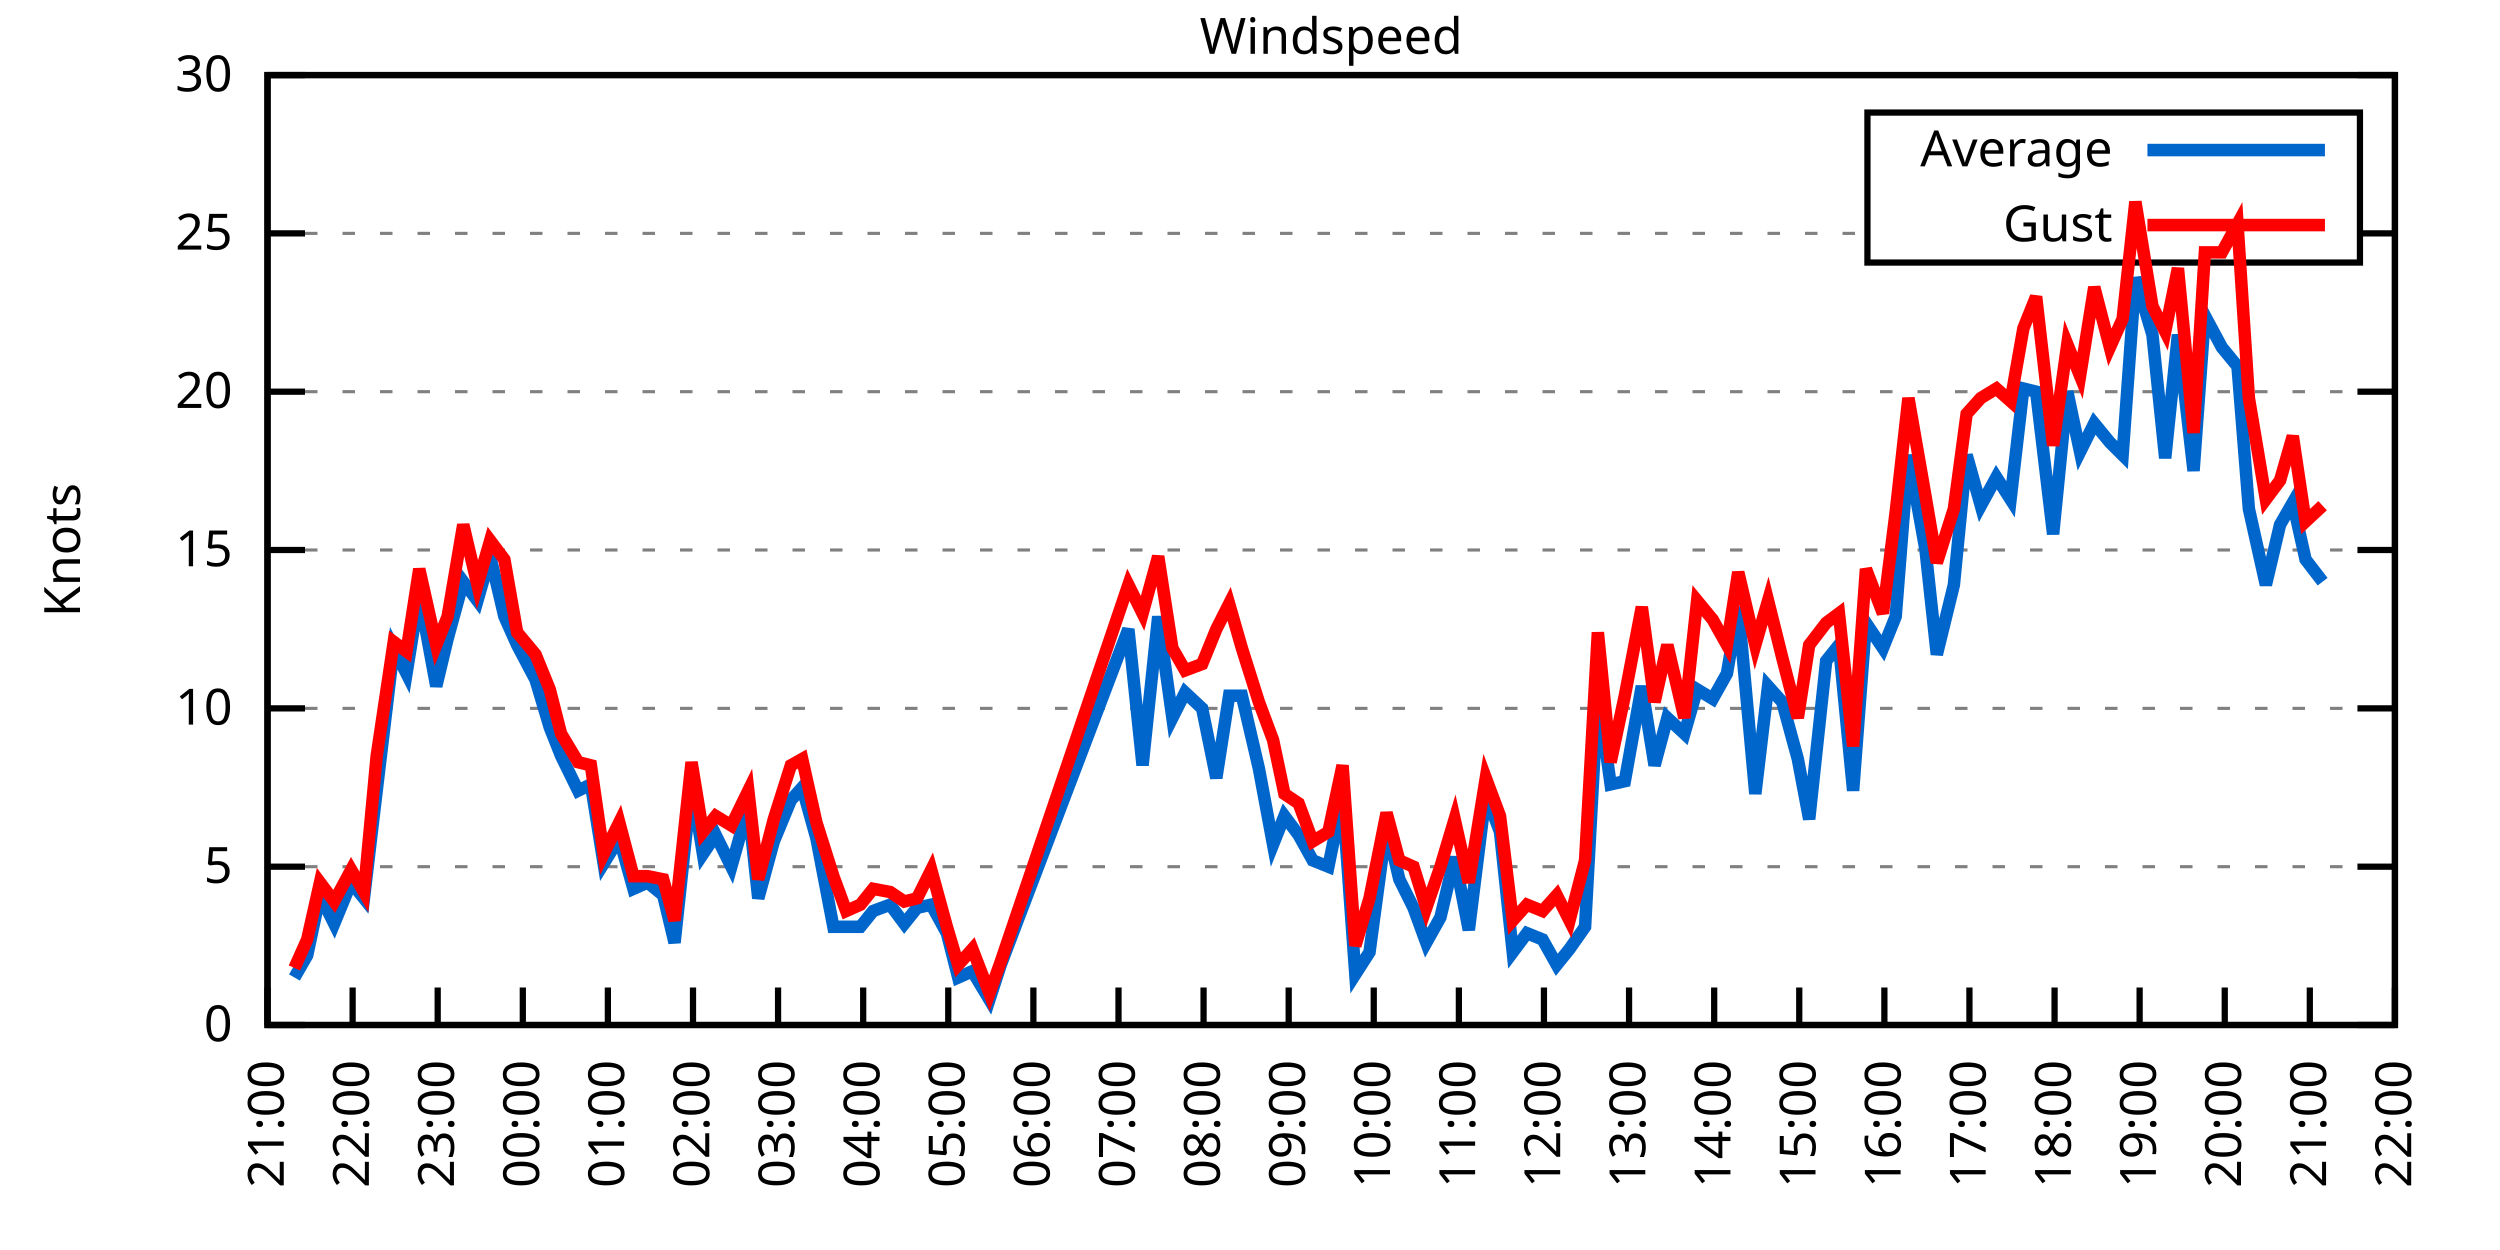
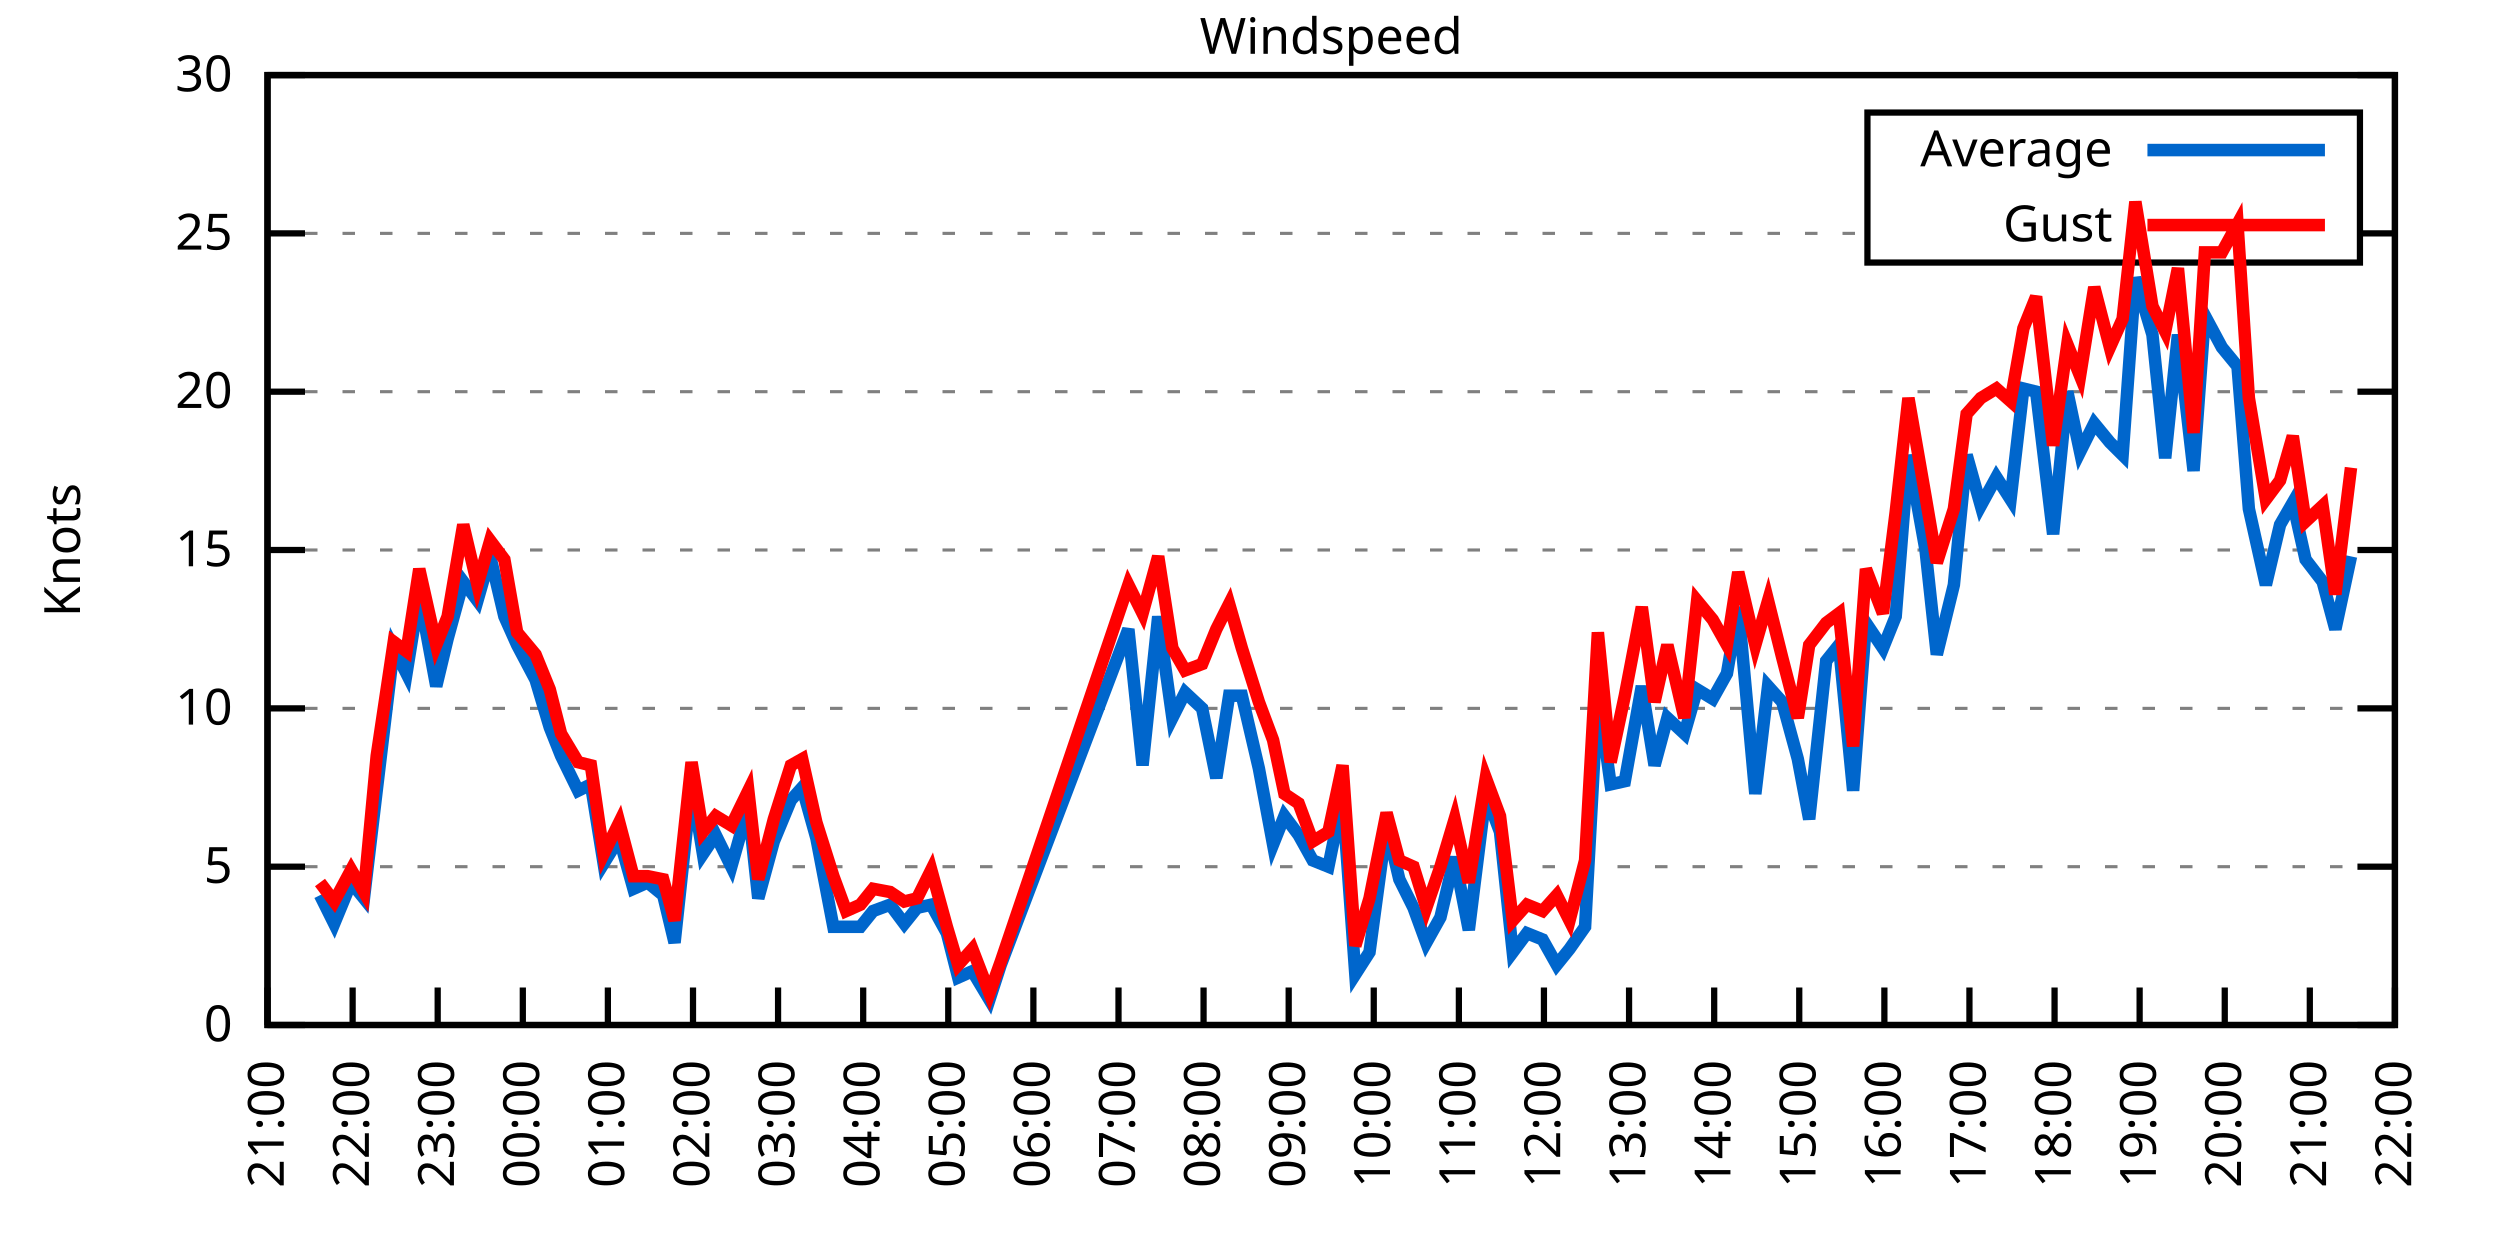
<svg xmlns="http://www.w3.org/2000/svg" xmlns:xlink="http://www.w3.org/1999/xlink" width="400" height="200" viewBox="0 0 400 200">
  <g id="gnuplot_canvas">
    <rect x="0" y="0" width="400" height="200" fill="none" />
    <defs>
      <circle id="gpDot" r="0.5" stroke-width="0.5" stroke="currentColor" />
      <path id="gpPt0" stroke-width="0.333" stroke="currentColor" d="M-1,0 h2 M0,-1 v2" />
      <path id="gpPt1" stroke-width="0.333" stroke="currentColor" d="M-1,-1 L1,1 M1,-1 L-1,1" />
      <path id="gpPt2" stroke-width="0.333" stroke="currentColor" d="M-1,0 L1,0 M0,-1 L0,1 M-1,-1 L1,1 M-1,1 L1,-1" />
      <rect id="gpPt3" stroke-width="0.333" stroke="currentColor" x="-1" y="-1" width="2" height="2" />
      <rect id="gpPt4" stroke-width="0.333" stroke="currentColor" fill="currentColor" x="-1" y="-1" width="2" height="2" />
      <circle id="gpPt5" stroke-width="0.333" stroke="currentColor" cx="0" cy="0" r="1" />
      <use xlink:href="#gpPt5" id="gpPt6" fill="currentColor" stroke="none" />
      <path id="gpPt7" stroke-width="0.333" stroke="currentColor" d="M0,-1.33 L-1.33,0.67 L1.33,0.67 z" />
      <use xlink:href="#gpPt7" id="gpPt8" fill="currentColor" stroke="none" />
      <use xlink:href="#gpPt7" id="gpPt9" stroke="currentColor" transform="rotate(180)" />
      <use xlink:href="#gpPt9" id="gpPt10" fill="currentColor" stroke="none" />
      <use xlink:href="#gpPt3" id="gpPt11" stroke="currentColor" transform="rotate(45)" />
      <use xlink:href="#gpPt11" id="gpPt12" fill="currentColor" stroke="none" />
      <path id="gpPt13" stroke-width="0.333" stroke="currentColor" d="M0,1.330 L1.265,0.411 L0.782,-1.067 L-0.782,-1.076 L-1.265,0.411 z" />
      <use xlink:href="#gpPt13" id="gpPt14" fill="currentColor" stroke="none" />
      <filter id="textbox" filterUnits="objectBoundingBox" x="0" y="0" height="1" width="1">
        <feFlood flood-color="white" flood-opacity="1" result="bgnd" />
        <feComposite in="SourceGraphic" in2="bgnd" operator="atop" />
      </filter>
      <filter id="greybox" filterUnits="objectBoundingBox" x="0" y="0" height="1" width="1">
        <feFlood flood-color="lightgrey" flood-opacity="1" result="grey" />
        <feComposite in="SourceGraphic" in2="grey" operator="atop" />
      </filter>
    </defs>
    <g fill="none" color="white" stroke="currentColor" stroke-width="1.00" stroke-linecap="butt" stroke-linejoin="miter">
</g>
    <g fill="none" color="black" stroke="currentColor" stroke-width="1.00" stroke-linecap="butt" stroke-linejoin="miter">
      <g stroke="none" shape-rendering="crispEdges">
        <polygon fill="rgb(255, 255, 255)" points="42.80,164.00 383.18,164.00 383.18,12.02 42.80,12.02 " />
      </g>
    </g>
    <g fill="none" color="black" stroke="currentColor" stroke-width="1.00" stroke-linecap="butt" stroke-linejoin="miter">
</g>
    <g fill="none" color="black" stroke="black" stroke-width="0.50" stroke-linecap="butt" stroke-linejoin="miter">
</g>
    <g fill="none" color="gray" stroke="currentColor" stroke-width="0.50" stroke-linecap="butt" stroke-linejoin="miter">
      <path stroke="gray" stroke-dasharray="2,4" class="gridline" d="M42.80,164.00 L383.19,164.00  " />
    </g>
    <g fill="none" color="gray" stroke="gray" stroke-width="1.00" stroke-linecap="butt" stroke-linejoin="miter">
</g>
    <g fill="none" color="black" stroke="currentColor" stroke-width="1.00" stroke-linecap="butt" stroke-linejoin="miter">
      <path stroke="black" d="M42.80,164.00 L48.80,164.00 M383.19,164.00 L377.19,164.00  " />
      <g transform="translate(37.20,166.60)" stroke="none" fill="black" font-family="Sans" font-size="8.00" text-anchor="end">
        <text>
          <tspan font-family="Sans"> 0</tspan>
        </text>
      </g>
    </g>
    <g fill="none" color="black" stroke="currentColor" stroke-width="1.00" stroke-linecap="butt" stroke-linejoin="miter">
</g>
    <g fill="none" color="black" stroke="black" stroke-width="0.50" stroke-linecap="butt" stroke-linejoin="miter">
</g>
    <g fill="none" color="gray" stroke="currentColor" stroke-width="0.50" stroke-linecap="butt" stroke-linejoin="miter">
      <path stroke="gray" stroke-dasharray="2,4" class="gridline" d="M42.80,138.67 L383.19,138.67  " />
    </g>
    <g fill="none" color="gray" stroke="gray" stroke-width="1.00" stroke-linecap="butt" stroke-linejoin="miter">
</g>
    <g fill="none" color="black" stroke="currentColor" stroke-width="1.00" stroke-linecap="butt" stroke-linejoin="miter">
      <path stroke="black" d="M42.80,138.67 L48.80,138.67 M383.19,138.67 L377.19,138.67  " />
      <g transform="translate(37.20,141.27)" stroke="none" fill="black" font-family="Sans" font-size="8.00" text-anchor="end">
        <text>
          <tspan font-family="Sans"> 5</tspan>
        </text>
      </g>
    </g>
    <g fill="none" color="black" stroke="currentColor" stroke-width="1.00" stroke-linecap="butt" stroke-linejoin="miter">
</g>
    <g fill="none" color="black" stroke="black" stroke-width="0.50" stroke-linecap="butt" stroke-linejoin="miter">
</g>
    <g fill="none" color="gray" stroke="currentColor" stroke-width="0.50" stroke-linecap="butt" stroke-linejoin="miter">
      <path stroke="gray" stroke-dasharray="2,4" class="gridline" d="M42.80,113.34 L383.19,113.34  " />
    </g>
    <g fill="none" color="gray" stroke="gray" stroke-width="1.00" stroke-linecap="butt" stroke-linejoin="miter">
</g>
    <g fill="none" color="black" stroke="currentColor" stroke-width="1.00" stroke-linecap="butt" stroke-linejoin="miter">
      <path stroke="black" d="M42.80,113.34 L48.80,113.34 M383.19,113.34 L377.19,113.34  " />
      <g transform="translate(37.20,115.94)" stroke="none" fill="black" font-family="Sans" font-size="8.00" text-anchor="end">
        <text>
          <tspan font-family="Sans"> 10</tspan>
        </text>
      </g>
    </g>
    <g fill="none" color="black" stroke="currentColor" stroke-width="1.00" stroke-linecap="butt" stroke-linejoin="miter">
</g>
    <g fill="none" color="black" stroke="black" stroke-width="0.50" stroke-linecap="butt" stroke-linejoin="miter">
</g>
    <g fill="none" color="gray" stroke="currentColor" stroke-width="0.50" stroke-linecap="butt" stroke-linejoin="miter">
      <path stroke="gray" stroke-dasharray="2,4" class="gridline" d="M42.80,88.00 L383.19,88.00  " />
    </g>
    <g fill="none" color="gray" stroke="gray" stroke-width="1.00" stroke-linecap="butt" stroke-linejoin="miter">
</g>
    <g fill="none" color="black" stroke="currentColor" stroke-width="1.00" stroke-linecap="butt" stroke-linejoin="miter">
      <path stroke="black" d="M42.80,88.00 L48.80,88.00 M383.19,88.00 L377.19,88.00  " />
      <g transform="translate(37.20,90.60)" stroke="none" fill="black" font-family="Sans" font-size="8.00" text-anchor="end">
        <text>
          <tspan font-family="Sans"> 15</tspan>
        </text>
      </g>
    </g>
    <g fill="none" color="black" stroke="currentColor" stroke-width="1.00" stroke-linecap="butt" stroke-linejoin="miter">
</g>
    <g fill="none" color="black" stroke="black" stroke-width="0.50" stroke-linecap="butt" stroke-linejoin="miter">
</g>
    <g fill="none" color="gray" stroke="currentColor" stroke-width="0.50" stroke-linecap="butt" stroke-linejoin="miter">
      <path stroke="gray" stroke-dasharray="2,4" class="gridline" d="M42.80,62.67 L383.19,62.67  " />
    </g>
    <g fill="none" color="gray" stroke="gray" stroke-width="1.00" stroke-linecap="butt" stroke-linejoin="miter">
</g>
    <g fill="none" color="black" stroke="currentColor" stroke-width="1.00" stroke-linecap="butt" stroke-linejoin="miter">
      <path stroke="black" d="M42.80,62.67 L48.80,62.67 M383.19,62.67 L377.19,62.67  " />
      <g transform="translate(37.20,65.27)" stroke="none" fill="black" font-family="Sans" font-size="8.00" text-anchor="end">
        <text>
          <tspan font-family="Sans"> 20</tspan>
        </text>
      </g>
    </g>
    <g fill="none" color="black" stroke="currentColor" stroke-width="1.00" stroke-linecap="butt" stroke-linejoin="miter">
</g>
    <g fill="none" color="black" stroke="black" stroke-width="0.50" stroke-linecap="butt" stroke-linejoin="miter">
</g>
    <g fill="none" color="gray" stroke="currentColor" stroke-width="0.50" stroke-linecap="butt" stroke-linejoin="miter">
      <path stroke="gray" stroke-dasharray="2,4" class="gridline" d="M42.80,37.34 L298.79,37.34 M377.59,37.34 L383.19,37.34  " />
    </g>
    <g fill="none" color="gray" stroke="gray" stroke-width="1.00" stroke-linecap="butt" stroke-linejoin="miter">
</g>
    <g fill="none" color="black" stroke="currentColor" stroke-width="1.00" stroke-linecap="butt" stroke-linejoin="miter">
      <path stroke="black" d="M42.80,37.34 L48.80,37.34 M383.19,37.34 L377.19,37.34  " />
      <g transform="translate(37.20,39.94)" stroke="none" fill="black" font-family="Sans" font-size="8.00" text-anchor="end">
        <text>
          <tspan font-family="Sans"> 25</tspan>
        </text>
      </g>
    </g>
    <g fill="none" color="black" stroke="currentColor" stroke-width="1.00" stroke-linecap="butt" stroke-linejoin="miter">
</g>
    <g fill="none" color="black" stroke="black" stroke-width="0.50" stroke-linecap="butt" stroke-linejoin="miter">
</g>
    <g fill="none" color="gray" stroke="currentColor" stroke-width="0.50" stroke-linecap="butt" stroke-linejoin="miter">
      <path stroke="gray" stroke-dasharray="2,4" class="gridline" d="M42.80,12.01 L383.19,12.01  " />
    </g>
    <g fill="none" color="gray" stroke="gray" stroke-width="1.00" stroke-linecap="butt" stroke-linejoin="miter">
</g>
    <g fill="none" color="black" stroke="currentColor" stroke-width="1.00" stroke-linecap="butt" stroke-linejoin="miter">
      <path stroke="black" d="M42.80,12.01 L48.80,12.01 M383.19,12.01 L377.19,12.01  " />
      <g transform="translate(37.20,14.61)" stroke="none" fill="black" font-family="Sans" font-size="8.00" text-anchor="end">
        <text>
          <tspan font-family="Sans"> 30</tspan>
        </text>
      </g>
    </g>
    <g fill="none" color="black" stroke="currentColor" stroke-width="1.00" stroke-linecap="butt" stroke-linejoin="miter">
      <path stroke="black" d="M42.80,164.00 L42.80,158.00  " />
      <g transform="translate(45.40,169.60) rotate(270.00)" stroke="none" fill="black" font-family="Sans" font-size="8.00" text-anchor="end">
        <text>
          <tspan font-family="Sans">21:00</tspan>
        </text>
      </g>
    </g>
    <g fill="none" color="black" stroke="currentColor" stroke-width="1.00" stroke-linecap="butt" stroke-linejoin="miter">
      <path stroke="black" d="M56.42,164.00 L56.42,158.00  " />
      <g transform="translate(59.02,169.60) rotate(270.00)" stroke="none" fill="black" font-family="Sans" font-size="8.00" text-anchor="end">
        <text>
          <tspan font-family="Sans">22:00</tspan>
        </text>
      </g>
    </g>
    <g fill="none" color="black" stroke="currentColor" stroke-width="1.00" stroke-linecap="butt" stroke-linejoin="miter">
      <path stroke="black" d="M70.03,164.00 L70.03,158.00  " />
      <g transform="translate(72.63,169.60) rotate(270.00)" stroke="none" fill="black" font-family="Sans" font-size="8.00" text-anchor="end">
        <text>
          <tspan font-family="Sans">23:00</tspan>
        </text>
      </g>
    </g>
    <g fill="none" color="black" stroke="currentColor" stroke-width="1.00" stroke-linecap="butt" stroke-linejoin="miter">
      <path stroke="black" d="M83.65,164.00 L83.65,158.00  " />
      <g transform="translate(86.25,169.60) rotate(270.00)" stroke="none" fill="black" font-family="Sans" font-size="8.00" text-anchor="end">
        <text>
          <tspan font-family="Sans">00:00</tspan>
        </text>
      </g>
    </g>
    <g fill="none" color="black" stroke="currentColor" stroke-width="1.00" stroke-linecap="butt" stroke-linejoin="miter">
      <path stroke="black" d="M97.26,164.00 L97.26,158.00  " />
      <g transform="translate(99.86,169.60) rotate(270.00)" stroke="none" fill="black" font-family="Sans" font-size="8.00" text-anchor="end">
        <text>
          <tspan font-family="Sans">01:00</tspan>
        </text>
      </g>
    </g>
    <g fill="none" color="black" stroke="currentColor" stroke-width="1.00" stroke-linecap="butt" stroke-linejoin="miter">
      <path stroke="black" d="M110.88,164.00 L110.88,158.00  " />
      <g transform="translate(113.48,169.60) rotate(270.00)" stroke="none" fill="black" font-family="Sans" font-size="8.00" text-anchor="end">
        <text>
          <tspan font-family="Sans">02:00</tspan>
        </text>
      </g>
    </g>
    <g fill="none" color="black" stroke="currentColor" stroke-width="1.00" stroke-linecap="butt" stroke-linejoin="miter">
      <path stroke="black" d="M124.49,164.00 L124.49,158.00  " />
      <g transform="translate(127.09,169.60) rotate(270.00)" stroke="none" fill="black" font-family="Sans" font-size="8.00" text-anchor="end">
        <text>
          <tspan font-family="Sans">03:00</tspan>
        </text>
      </g>
    </g>
    <g fill="none" color="black" stroke="currentColor" stroke-width="1.00" stroke-linecap="butt" stroke-linejoin="miter">
      <path stroke="black" d="M138.11,164.00 L138.11,158.00  " />
      <g transform="translate(140.71,169.60) rotate(270.00)" stroke="none" fill="black" font-family="Sans" font-size="8.00" text-anchor="end">
        <text>
          <tspan font-family="Sans">04:00</tspan>
        </text>
      </g>
    </g>
    <g fill="none" color="black" stroke="currentColor" stroke-width="1.00" stroke-linecap="butt" stroke-linejoin="miter">
      <path stroke="black" d="M151.72,164.00 L151.72,158.00  " />
      <g transform="translate(154.32,169.60) rotate(270.00)" stroke="none" fill="black" font-family="Sans" font-size="8.00" text-anchor="end">
        <text>
          <tspan font-family="Sans">05:00</tspan>
        </text>
      </g>
    </g>
    <g fill="none" color="black" stroke="currentColor" stroke-width="1.00" stroke-linecap="butt" stroke-linejoin="miter">
      <path stroke="black" d="M165.34,164.00 L165.34,158.00  " />
      <g transform="translate(167.94,169.60) rotate(270.00)" stroke="none" fill="black" font-family="Sans" font-size="8.00" text-anchor="end">
        <text>
          <tspan font-family="Sans">06:00</tspan>
        </text>
      </g>
    </g>
    <g fill="none" color="black" stroke="currentColor" stroke-width="1.00" stroke-linecap="butt" stroke-linejoin="miter">
      <path stroke="black" d="M178.96,164.00 L178.96,158.00  " />
      <g transform="translate(181.56,169.60) rotate(270.00)" stroke="none" fill="black" font-family="Sans" font-size="8.00" text-anchor="end">
        <text>
          <tspan font-family="Sans">07:00</tspan>
        </text>
      </g>
    </g>
    <g fill="none" color="black" stroke="currentColor" stroke-width="1.00" stroke-linecap="butt" stroke-linejoin="miter">
      <path stroke="black" d="M192.57,164.00 L192.57,158.00  " />
      <g transform="translate(195.17,169.60) rotate(270.00)" stroke="none" fill="black" font-family="Sans" font-size="8.00" text-anchor="end">
        <text>
          <tspan font-family="Sans">08:00</tspan>
        </text>
      </g>
    </g>
    <g fill="none" color="black" stroke="currentColor" stroke-width="1.00" stroke-linecap="butt" stroke-linejoin="miter">
      <path stroke="black" d="M206.19,164.00 L206.19,158.00  " />
      <g transform="translate(208.79,169.60) rotate(270.00)" stroke="none" fill="black" font-family="Sans" font-size="8.00" text-anchor="end">
        <text>
          <tspan font-family="Sans">09:00</tspan>
        </text>
      </g>
    </g>
    <g fill="none" color="black" stroke="currentColor" stroke-width="1.00" stroke-linecap="butt" stroke-linejoin="miter">
      <path stroke="black" d="M219.80,164.00 L219.80,158.00  " />
      <g transform="translate(222.40,169.60) rotate(270.00)" stroke="none" fill="black" font-family="Sans" font-size="8.00" text-anchor="end">
        <text>
          <tspan font-family="Sans">10:00</tspan>
        </text>
      </g>
    </g>
    <g fill="none" color="black" stroke="currentColor" stroke-width="1.00" stroke-linecap="butt" stroke-linejoin="miter">
      <path stroke="black" d="M233.42,164.00 L233.42,158.00  " />
      <g transform="translate(236.02,169.60) rotate(270.00)" stroke="none" fill="black" font-family="Sans" font-size="8.00" text-anchor="end">
        <text>
          <tspan font-family="Sans">11:00</tspan>
        </text>
      </g>
    </g>
    <g fill="none" color="black" stroke="currentColor" stroke-width="1.00" stroke-linecap="butt" stroke-linejoin="miter">
      <path stroke="black" d="M247.03,164.00 L247.03,158.00  " />
      <g transform="translate(249.63,169.60) rotate(270.00)" stroke="none" fill="black" font-family="Sans" font-size="8.00" text-anchor="end">
        <text>
          <tspan font-family="Sans">12:00</tspan>
        </text>
      </g>
    </g>
    <g fill="none" color="black" stroke="currentColor" stroke-width="1.00" stroke-linecap="butt" stroke-linejoin="miter">
      <path stroke="black" d="M260.65,164.00 L260.65,158.00  " />
      <g transform="translate(263.25,169.60) rotate(270.00)" stroke="none" fill="black" font-family="Sans" font-size="8.00" text-anchor="end">
        <text>
          <tspan font-family="Sans">13:00</tspan>
        </text>
      </g>
    </g>
    <g fill="none" color="black" stroke="currentColor" stroke-width="1.00" stroke-linecap="butt" stroke-linejoin="miter">
      <path stroke="black" d="M274.27,164.00 L274.27,158.00  " />
      <g transform="translate(276.87,169.60) rotate(270.00)" stroke="none" fill="black" font-family="Sans" font-size="8.00" text-anchor="end">
        <text>
          <tspan font-family="Sans">14:00</tspan>
        </text>
      </g>
    </g>
    <g fill="none" color="black" stroke="currentColor" stroke-width="1.00" stroke-linecap="butt" stroke-linejoin="miter">
      <path stroke="black" d="M287.88,164.00 L287.88,158.00  " />
      <g transform="translate(290.48,169.60) rotate(270.00)" stroke="none" fill="black" font-family="Sans" font-size="8.00" text-anchor="end">
        <text>
          <tspan font-family="Sans">15:00</tspan>
        </text>
      </g>
    </g>
    <g fill="none" color="black" stroke="currentColor" stroke-width="1.00" stroke-linecap="butt" stroke-linejoin="miter">
      <path stroke="black" d="M301.50,164.00 L301.50,158.00  " />
      <g transform="translate(304.10,169.60) rotate(270.00)" stroke="none" fill="black" font-family="Sans" font-size="8.00" text-anchor="end">
        <text>
          <tspan font-family="Sans">16:00</tspan>
        </text>
      </g>
    </g>
    <g fill="none" color="black" stroke="currentColor" stroke-width="1.00" stroke-linecap="butt" stroke-linejoin="miter">
      <path stroke="black" d="M315.11,164.00 L315.11,158.00  " />
      <g transform="translate(317.71,169.60) rotate(270.00)" stroke="none" fill="black" font-family="Sans" font-size="8.00" text-anchor="end">
        <text>
          <tspan font-family="Sans">17:00</tspan>
        </text>
      </g>
    </g>
    <g fill="none" color="black" stroke="currentColor" stroke-width="1.00" stroke-linecap="butt" stroke-linejoin="miter">
      <path stroke="black" d="M328.73,164.00 L328.73,158.00  " />
      <g transform="translate(331.33,169.60) rotate(270.00)" stroke="none" fill="black" font-family="Sans" font-size="8.00" text-anchor="end">
        <text>
          <tspan font-family="Sans">18:00</tspan>
        </text>
      </g>
    </g>
    <g fill="none" color="black" stroke="currentColor" stroke-width="1.00" stroke-linecap="butt" stroke-linejoin="miter">
      <path stroke="black" d="M342.34,164.00 L342.34,158.00  " />
      <g transform="translate(344.94,169.60) rotate(270.00)" stroke="none" fill="black" font-family="Sans" font-size="8.00" text-anchor="end">
        <text>
          <tspan font-family="Sans">19:00</tspan>
        </text>
      </g>
    </g>
    <g fill="none" color="black" stroke="currentColor" stroke-width="1.00" stroke-linecap="butt" stroke-linejoin="miter">
      <path stroke="black" d="M355.96,164.00 L355.96,158.00  " />
      <g transform="translate(358.56,169.60) rotate(270.00)" stroke="none" fill="black" font-family="Sans" font-size="8.00" text-anchor="end">
        <text>
          <tspan font-family="Sans">20:00</tspan>
        </text>
      </g>
    </g>
    <g fill="none" color="black" stroke="currentColor" stroke-width="1.00" stroke-linecap="butt" stroke-linejoin="miter">
      <path stroke="black" d="M369.57,164.00 L369.57,158.00  " />
      <g transform="translate(372.17,169.60) rotate(270.00)" stroke="none" fill="black" font-family="Sans" font-size="8.00" text-anchor="end">
        <text>
          <tspan font-family="Sans">21:00</tspan>
        </text>
      </g>
    </g>
    <g fill="none" color="black" stroke="currentColor" stroke-width="1.00" stroke-linecap="butt" stroke-linejoin="miter">
      <path stroke="black" d="M383.19,164.00 L383.19,158.00  " />
      <g transform="translate(385.79,169.60) rotate(270.00)" stroke="none" fill="black" font-family="Sans" font-size="8.00" text-anchor="end">
        <text>
          <tspan font-family="Sans">22:00</tspan>
        </text>
      </g>
    </g>
    <g fill="none" color="black" stroke="currentColor" stroke-width="1.00" stroke-linecap="butt" stroke-linejoin="miter">
</g>
    <g fill="none" color="black" stroke="currentColor" stroke-width="1.00" stroke-linecap="butt" stroke-linejoin="miter">
      <path stroke="black" d="M42.80,12.01 L42.80,164.00 L383.19,164.00 L383.19,12.01 L42.80,12.01 Z  " />
    </g>
    <g fill="none" color="black" stroke="currentColor" stroke-width="1.00" stroke-linecap="butt" stroke-linejoin="miter">
</g>
    <g fill="none" color="black" stroke="currentColor" stroke-width="1.00" stroke-linecap="butt" stroke-linejoin="miter">
      <path stroke="black" d="M298.79,42.01 L298.79,18.01 L377.59,18.01 L377.59,42.01 L298.79,42.01 Z  " />
    </g>
    <g id="Windspeed_plot_1">
      <g fill="none" color="white" stroke="black" stroke-width="2.00" stroke-linecap="butt" stroke-linejoin="miter">
</g>
      <g fill="none" color="black" stroke="currentColor" stroke-width="2.00" stroke-linecap="butt" stroke-linejoin="miter">
        <g transform="translate(337.99,26.61)" stroke="none" fill="black" font-family="Sans" font-size="8.00" text-anchor="end">
          <text>
            <tspan font-family="Sans">Average</tspan>
          </text>
        </g>
      </g>
      <g fill="none" color="black" stroke="currentColor" stroke-width="2.00" stroke-linecap="butt" stroke-linejoin="miter">
-         <path stroke="rgb(  0, 102, 204)" d="M343.59,24.01 L371.99,24.01 M47.11,156.40 L49.15,152.85 L51.20,143.23 L53.47,147.79 L56.19,141.20 L58.23,143.73   L60.27,126.51 L63.00,103.71 L65.04,107.76 L67.08,95.10 L69.80,109.79 L71.62,102.19 L74.12,93.07 L76.39,96.11   L78.43,89.02 L80.70,98.64 L82.74,103.20 L85.69,108.78 L87.96,116.38 L89.77,120.94 L92.50,126.51 L94.54,125.50   L96.58,138.16 L99.08,134.11 L101.35,142.21 L103.62,141.20 L106.11,143.23 L107.93,150.83 L110.65,125.50 L112.47,136.64   L114.51,133.60 L117.01,138.67 L119.73,129.04 L121.32,143.73 L123.81,134.62 L126.54,128.03 L128.35,126.00 L130.62,134.11   L133.34,148.29 L135.39,148.29 L137.66,148.29 L139.70,145.76 L142.42,144.75 L144.69,147.79 L146.73,145.25 L149.00,144.75   L151.50,149.31 L153.31,156.40 L155.58,155.39 L158.31,159.95 L160.12,154.37 L180.54,100.67 L182.81,122.46 L185.31,98.64   L187.58,114.86 L189.62,110.80 L192.34,113.34 L194.61,124.48 L196.66,111.31 L198.70,111.31 L201.42,122.96 L203.69,135.12   L205.51,130.56 L207.78,133.60 L210.04,137.66 L212.54,138.67 L214.81,127.52 L216.85,155.89 L219.12,152.35 L221.85,132.08   L223.89,140.69 L226.16,145.25 L228.20,150.83 L230.47,146.77 L232.74,137.15 L235.01,148.80 L237.73,127.02 L240.00,133.10   L242.04,152.35 L244.31,149.31 L246.81,150.32 L249.08,154.37 L251.12,151.84 L253.61,148.29 L255.66,110.80 L257.70,125.50   L259.97,124.99 L262.69,109.79 L264.73,122.46 L266.78,114.86 L269.50,117.39 L271.54,110.30 L274.04,111.82 L276.31,107.76   L278.12,97.12 L280.85,127.02 L282.89,109.79 L285.16,112.32 L287.65,121.44 L289.47,131.07 L292.19,105.74 L294.23,103.20   L296.50,126.51 L298.55,99.66 L301.27,103.71 L303.31,98.64 L305.35,72.81 L308.08,88.00 L309.89,104.72 L312.62,93.58   L314.66,72.81 L316.93,80.91 L319.42,76.35 L321.69,79.90 L323.74,62.17 L325.78,62.67 L328.50,85.47 L330.77,62.67   L332.81,72.30 L335.08,67.74 L337.58,70.78 L339.62,72.81 L341.66,44.43 L344.39,53.55 L346.43,73.31 L348.47,53.55   L350.97,75.34 L352.78,50.51 L355.50,55.58 L358.00,58.62 L359.82,81.42 L362.54,93.58 L364.81,83.95 L366.85,80.41   L368.89,89.52 L371.62,93.07  " />
+         <path stroke="rgb(  0, 102, 204)" d="M343.59,24.01 L371.99,24.01 M51.20,143.23 L53.47,147.79 L56.19,141.20 L58.23,143.73 L60.27,126.51 L63.00,103.71   L65.04,107.76 L67.08,95.10 L69.80,109.79 L71.62,102.19 L74.12,93.07 L76.39,96.11 L78.43,89.02 L80.70,98.64   L82.74,103.20 L85.69,108.78 L87.96,116.38 L89.77,120.94 L92.50,126.51 L94.54,125.50 L96.58,138.16 L99.08,134.11   L101.35,142.21 L103.62,141.20 L106.11,143.23 L107.93,150.83 L110.65,125.50 L112.47,136.64 L114.51,133.60 L117.01,138.67   L119.73,129.04 L121.32,143.73 L123.81,134.62 L126.54,128.03 L128.35,126.00 L130.62,134.11 L133.34,148.29 L135.39,148.29   L137.66,148.29 L139.70,145.76 L142.42,144.75 L144.69,147.79 L146.73,145.25 L149.00,144.75 L151.50,149.31 L153.31,156.40   L155.58,155.39 L158.31,159.95 L160.12,154.37 L180.54,100.67 L182.81,122.46 L185.31,98.64 L187.58,114.86 L189.62,110.80   L192.34,113.34 L194.61,124.48 L196.66,111.31 L198.70,111.31 L201.42,122.96 L203.69,135.12 L205.51,130.56 L207.78,133.60   L210.04,137.66 L212.54,138.67 L214.81,127.52 L216.85,155.89 L219.12,152.35 L221.85,132.08 L223.89,140.69 L226.16,145.25   L228.20,150.83 L230.47,146.77 L232.74,137.15 L235.01,148.80 L237.73,127.02 L240.00,133.10 L242.04,152.35 L244.31,149.31   L246.81,150.32 L249.08,154.37 L251.12,151.84 L253.61,148.29 L255.66,110.80 L257.70,125.50 L259.97,124.99 L262.69,109.79   L264.73,122.46 L266.78,114.86 L269.50,117.39 L271.54,110.30 L274.04,111.82 L276.31,107.76 L278.12,97.12 L280.85,127.02   L282.89,109.79 L285.16,112.32 L287.65,121.44 L289.47,131.07 L292.19,105.74 L294.23,103.20 L296.50,126.51 L298.55,99.66   L301.27,103.71 L303.31,98.64 L305.35,72.81 L308.08,88.00 L309.89,104.72 L312.62,93.58 L314.66,72.81 L316.93,80.91   L319.42,76.35 L321.69,79.90 L323.74,62.17 L325.78,62.67 L328.50,85.47 L330.77,62.67 L332.81,72.30 L335.08,67.74   L337.58,70.78 L339.62,72.81 L341.66,44.43 L344.39,53.55 L346.43,73.31 L348.47,53.55 L350.97,75.34 L352.78,50.51   L355.50,55.58 L358.00,58.62 L359.82,81.42 L362.54,93.58 L364.81,83.95 L366.85,80.41 L368.89,89.52 L371.62,93.07   L373.66,100.67 L376.16,89.02  " />
      </g>
    </g>
    <g id="Windspeed_plot_2">
      <g fill="none" color="black" stroke="currentColor" stroke-width="2.00" stroke-linecap="butt" stroke-linejoin="miter">
        <g transform="translate(337.99,38.61)" stroke="none" fill="black" font-family="Sans" font-size="8.00" text-anchor="end">
          <text>
            <tspan font-family="Sans">Gust</tspan>
          </text>
        </g>
      </g>
      <g fill="none" color="black" stroke="currentColor" stroke-width="2.00" stroke-linecap="butt" stroke-linejoin="miter">
-         <path stroke="rgb(255,   0,   0)" d="M343.59,36.01 L371.99,36.01 M47.11,154.88 L49.15,150.32 L51.20,141.20 L53.47,144.24 L56.19,139.17 L58.23,142.72   L60.27,120.94 L63.00,102.70 L65.04,104.22 L67.08,91.04 L69.80,103.20 L71.62,98.64 L74.12,83.95 L76.39,93.58   L78.43,86.49 L80.70,89.52 L82.74,101.18 L85.69,104.72 L87.96,110.30 L89.77,117.39 L92.50,121.95 L94.54,122.46   L96.58,136.64 L99.08,131.58 L101.35,140.19 L103.62,140.19 L106.11,140.69 L107.93,147.28 L110.65,121.95 L112.47,133.10   L114.51,130.56 L117.01,132.08 L119.73,126.51 L121.32,140.69 L123.81,131.07 L126.54,122.46 L128.35,121.44 L130.62,131.58   L133.34,140.19 L135.39,145.76 L137.66,144.75 L139.70,142.21 L142.42,142.72 L144.69,144.24 L146.73,143.73 L149.00,139.17   L151.50,148.29 L153.31,154.37 L155.58,151.84 L158.31,158.93 L160.12,153.87 L180.54,93.58 L182.81,98.14 L185.31,89.02   L187.58,103.71 L189.62,107.26 L192.34,106.24 L194.61,100.67 L196.66,96.62 L198.70,103.71 L201.42,112.32 L203.69,118.40   L205.51,127.02 L207.78,128.54 L210.04,134.62 L212.54,133.10 L214.81,122.46 L216.85,151.33 L219.12,143.73 L221.85,130.06   L223.89,137.66 L226.16,138.67 L228.20,145.25 L230.47,138.67 L232.74,131.07 L235.01,141.20 L237.73,124.48 L240.00,130.56   L242.04,147.28 L244.31,144.75 L246.81,145.76 L249.08,143.23 L251.12,147.28 L253.61,137.66 L255.66,101.18 L257.70,121.95   L259.97,111.31 L262.69,97.12 L264.73,112.32 L266.78,103.20 L269.50,114.86 L271.54,96.11 L274.04,99.15 L276.31,103.20   L278.12,91.55 L280.85,103.20 L282.89,96.11 L285.16,105.23 L287.65,114.86 L289.47,103.20 L292.19,99.66 L294.23,98.14   L296.50,119.42 L298.55,91.04 L301.27,98.14 L303.31,81.93 L305.35,63.69 L308.08,79.39 L309.89,90.03 L312.62,81.42   L314.66,66.22 L316.93,63.69 L319.42,62.17 L321.69,64.19 L323.74,52.54 L325.78,47.47 L328.50,71.29 L330.77,55.07   L332.81,60.14 L335.08,45.95 L337.58,55.58 L339.62,51.02 L341.66,32.28 L344.39,48.99 L346.43,53.05 L348.47,42.91   L350.97,69.26 L352.78,40.38 L355.50,40.38 L358.00,35.82 L359.82,63.69 L362.54,79.90 L364.81,76.86 L366.85,69.77   L368.89,83.45 L371.62,80.91  " />
+         <path stroke="rgb(255,   0,   0)" d="M343.59,36.01 L371.99,36.01 M51.20,141.20 L53.47,144.24 L56.19,139.17 L58.23,142.72 L60.27,120.94 L63.00,102.70   L65.04,104.22 L67.08,91.04 L69.80,103.20 L71.62,98.64 L74.12,83.95 L76.39,93.58 L78.43,86.49 L80.70,89.52   L82.74,101.18 L85.69,104.72 L87.96,110.30 L89.77,117.39 L92.50,121.95 L94.54,122.46 L96.58,136.64 L99.08,131.58   L101.35,140.19 L103.62,140.19 L106.11,140.69 L107.93,147.28 L110.65,121.95 L112.47,133.10 L114.51,130.56 L117.01,132.08   L119.73,126.51 L121.32,140.69 L123.81,131.07 L126.54,122.46 L128.35,121.44 L130.62,131.58 L133.34,140.19 L135.39,145.76   L137.66,144.75 L139.70,142.21 L142.42,142.72 L144.69,144.24 L146.73,143.73 L149.00,139.17 L151.50,148.29 L153.31,154.37   L155.58,151.84 L158.31,158.93 L160.12,153.87 L180.54,93.58 L182.81,98.14 L185.31,89.02 L187.58,103.71 L189.62,107.26   L192.34,106.24 L194.61,100.67 L196.66,96.62 L198.70,103.71 L201.42,112.32 L203.69,118.40 L205.51,127.02 L207.78,128.54   L210.04,134.62 L212.54,133.10 L214.81,122.46 L216.85,151.33 L219.12,143.73 L221.85,130.06 L223.89,137.66 L226.16,138.67   L228.20,145.25 L230.47,138.67 L232.74,131.07 L235.01,141.20 L237.73,124.48 L240.00,130.56 L242.04,147.28 L244.31,144.75   L246.81,145.76 L249.08,143.23 L251.12,147.28 L253.61,137.66 L255.66,101.18 L257.70,121.95 L259.97,111.31 L262.69,97.12   L264.73,112.32 L266.78,103.20 L269.50,114.86 L271.54,96.11 L274.04,99.15 L276.31,103.20 L278.12,91.55 L280.85,103.20   L282.89,96.11 L285.16,105.23 L287.65,114.86 L289.47,103.20 L292.19,99.66 L294.23,98.14 L296.50,119.42 L298.55,91.04   L301.27,98.14 L303.31,81.93 L305.35,63.69 L308.08,79.39 L309.89,90.03 L312.62,81.42 L314.66,66.22 L316.93,63.69   L319.42,62.17 L321.69,64.19 L323.74,52.54 L325.78,47.47 L328.50,71.29 L330.77,55.07 L332.81,60.14 L335.08,45.95   L337.58,55.58 L339.62,51.02 L341.66,32.28 L344.39,48.99 L346.43,53.05 L348.47,42.91 L350.97,69.26 L352.78,40.38   L355.50,40.38 L358.00,35.82 L359.82,63.69 L362.54,79.90 L364.81,76.86 L366.85,69.77 L368.89,83.45 L371.62,80.91   L373.66,95.10 L376.16,74.83  " />
      </g>
    </g>
    <g fill="none" color="black" stroke="currentColor" stroke-width="2.00" stroke-linecap="butt" stroke-linejoin="miter">
</g>
    <g fill="none" color="black" stroke="black" stroke-width="1.00" stroke-linecap="butt" stroke-linejoin="miter">
</g>
    <g fill="none" color="black" stroke="currentColor" stroke-width="1.00" stroke-linecap="butt" stroke-linejoin="miter">
      <path stroke="black" d="M42.80,12.01 L42.80,164.00 L383.19,164.00 L383.19,12.01 L42.80,12.01 Z  " />
      <g transform="translate(12.80,88.01) rotate(270.00)" stroke="none" fill="black" font-family="Sans" font-size="8.00" text-anchor="middle">
        <text>
          <tspan font-family="Sans">Knots</tspan>
        </text>
      </g>
    </g>
    <g fill="none" color="black" stroke="currentColor" stroke-width="1.00" stroke-linecap="butt" stroke-linejoin="miter">
</g>
    <g fill="none" color="black" stroke="currentColor" stroke-width="1.00" stroke-linecap="butt" stroke-linejoin="miter">
      <g transform="translate(212.99,8.61)" stroke="none" fill="black" font-family="Sans" font-size="8.00" text-anchor="middle">
        <text>
          <tspan font-family="Sans">Windspeed</tspan>
        </text>
      </g>
    </g>
    <g fill="none" color="black" stroke="currentColor" stroke-width="1.00" stroke-linecap="butt" stroke-linejoin="miter">
</g>
  </g>
</svg>
